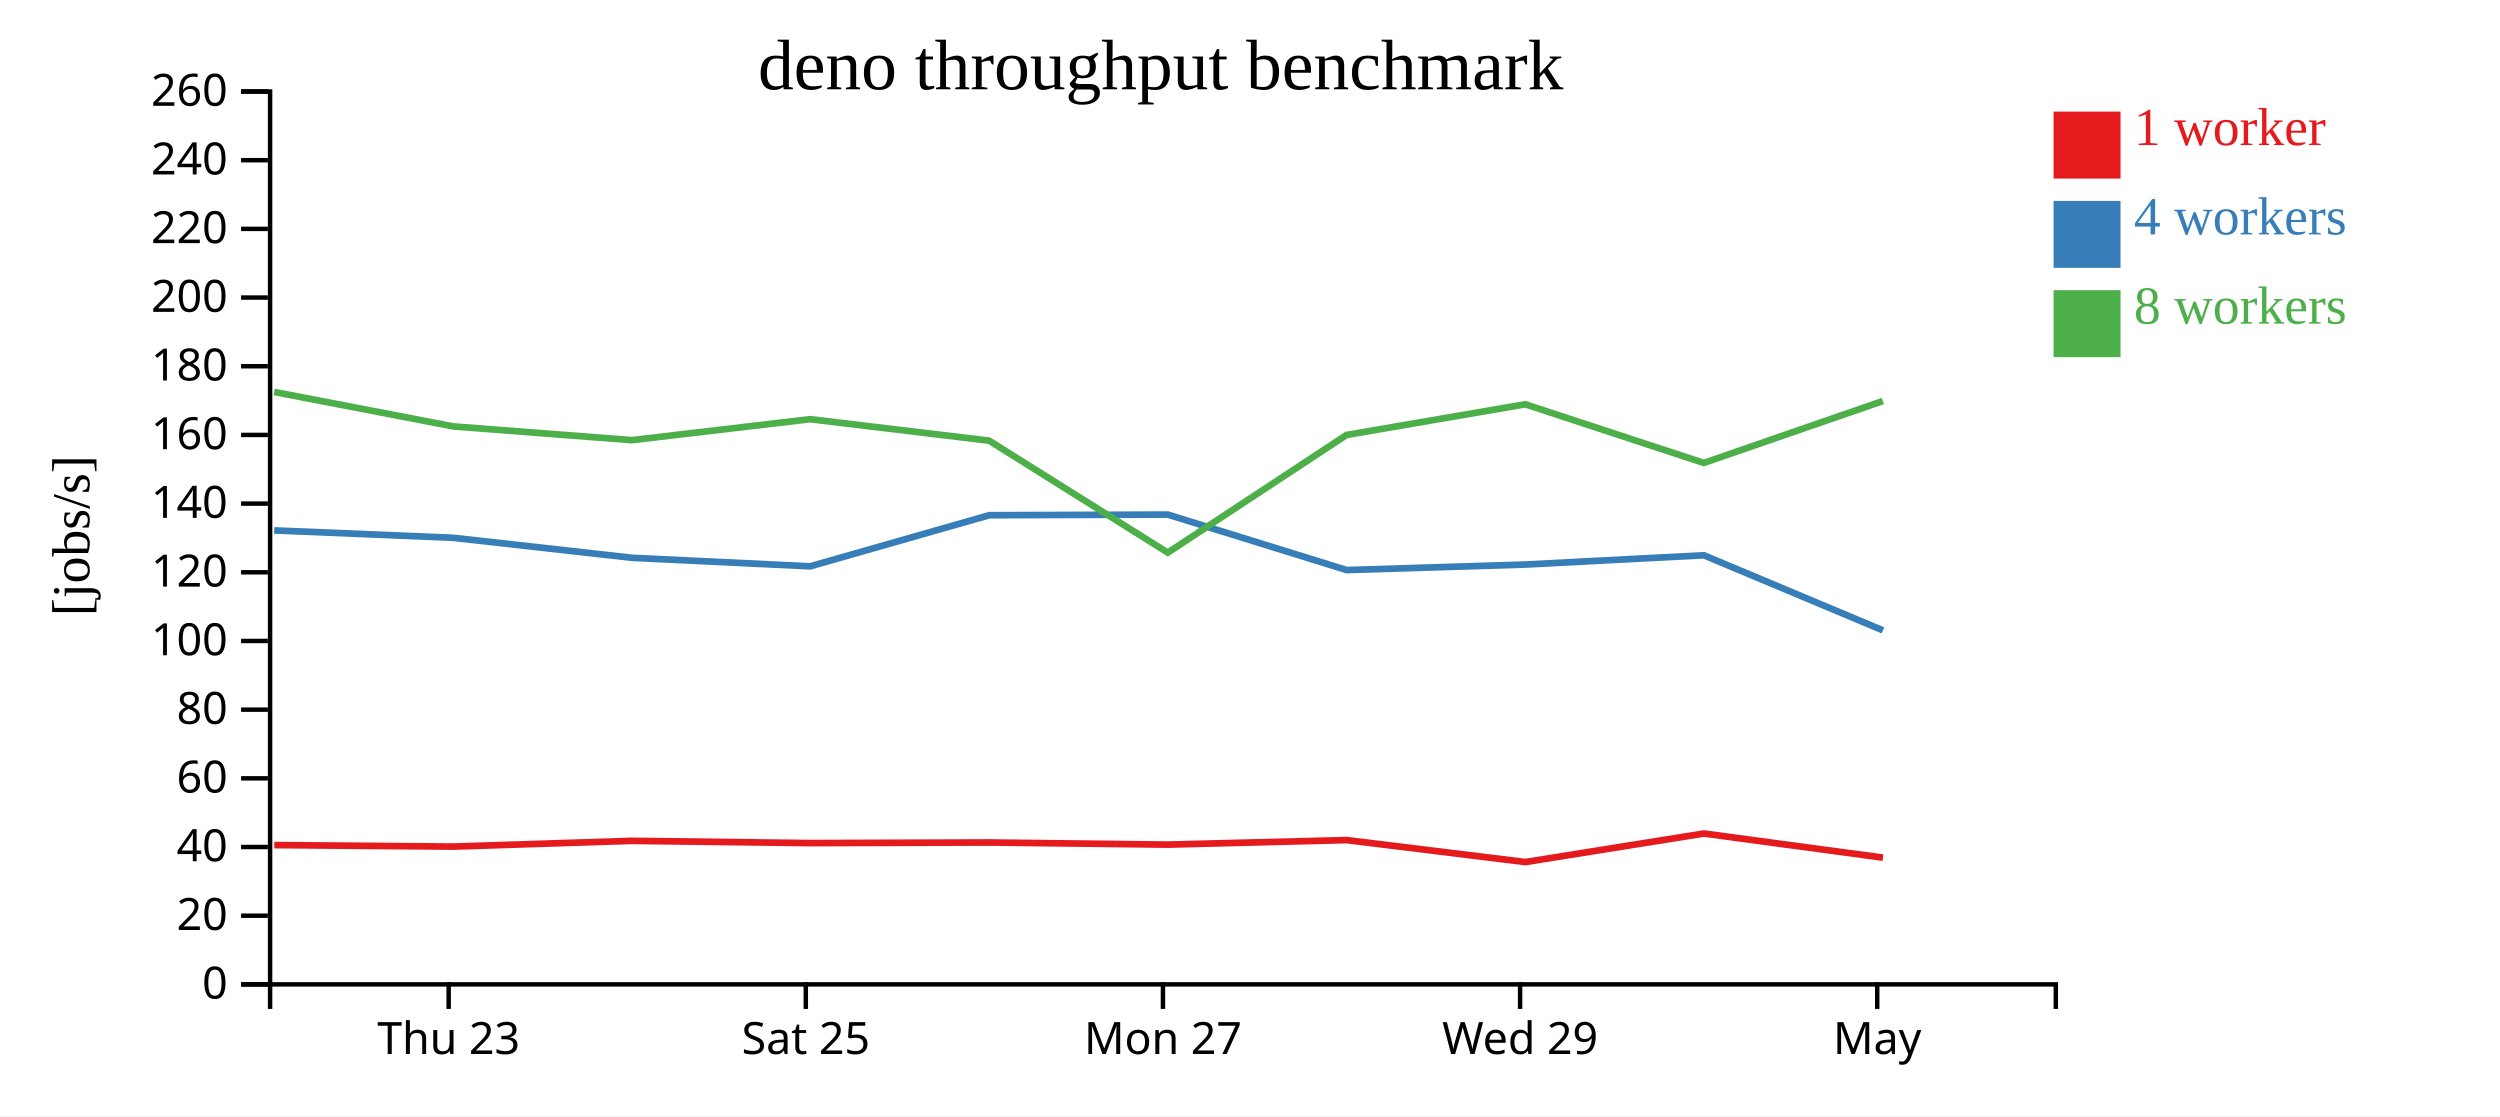
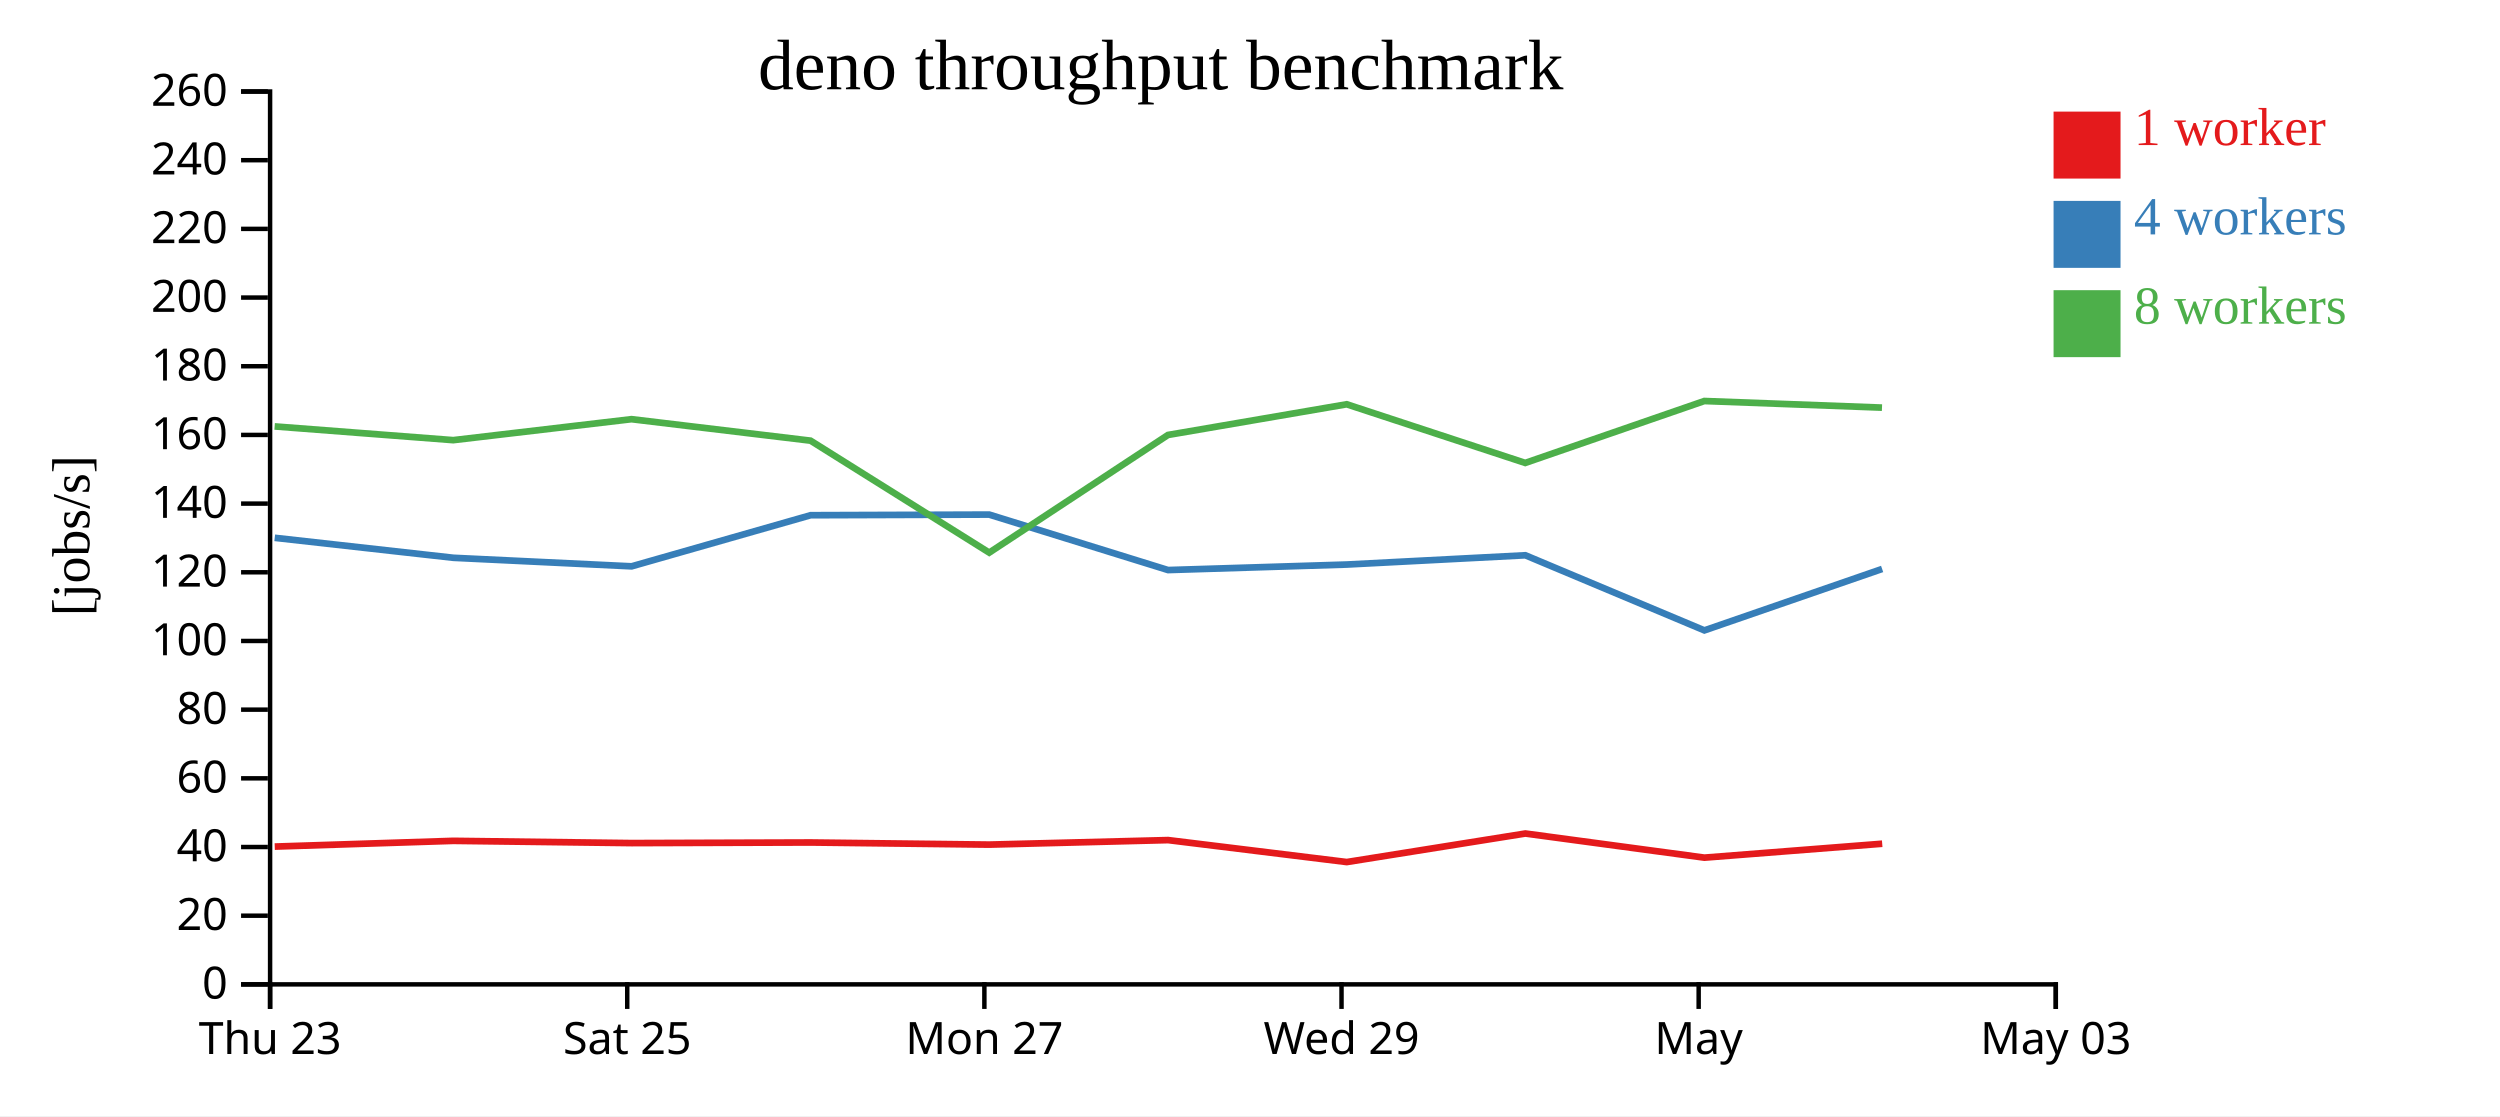
<svg xmlns="http://www.w3.org/2000/svg" width="560" height="250">
  <rect width="100%" height="100%" fill="white" />
  <g transform="translate(60,20)">
    <g transform="translate(0,200)" fill="none" font-size="10" font-family="sans-serif" text-anchor="middle">
      <path class="domain" stroke="currentColor" d="M0.5,6V0.5H400.5V6" />
-       <g class="tick" opacity="1" transform="translate(40.5,0)">
+       <g class="tick" opacity="1" transform="translate(0.5,0)">
        <line stroke="currentColor" y2="6" />
        <text fill="currentColor" y="9" dy="0.71em">Thu 23</text>
      </g>
-       <g class="tick" opacity="1" transform="translate(120.5,0)">
+       <g class="tick" opacity="1" transform="translate(80.5,0)">
        <line stroke="currentColor" y2="6" />
        <text fill="currentColor" y="9" dy="0.71em">Sat 25</text>
      </g>
-       <g class="tick" opacity="1" transform="translate(200.5,0)">
+       <g class="tick" opacity="1" transform="translate(160.5,0)">
        <line stroke="currentColor" y2="6" />
        <text fill="currentColor" y="9" dy="0.71em">Mon 27</text>
      </g>
-       <g class="tick" opacity="1" transform="translate(280.5,0)">
+       <g class="tick" opacity="1" transform="translate(240.5,0)">
        <line stroke="currentColor" y2="6" />
        <text fill="currentColor" y="9" dy="0.71em">Wed 29</text>
      </g>
-       <g class="tick" opacity="1" transform="translate(360.5,0)">
+       <g class="tick" opacity="1" transform="translate(320.5,0)">
        <line stroke="currentColor" y2="6" />
        <text fill="currentColor" y="9" dy="0.71em">May</text>
+       </g>
+       <g class="tick" opacity="1" transform="translate(400.5,0)">
+         <line stroke="currentColor" y2="6" />
+         <text fill="currentColor" y="9" dy="0.71em">May 03</text>
      </g>
    </g>
    <g fill="none" font-size="10" font-family="sans-serif" text-anchor="end">
      <path class="domain" stroke="currentColor" d="M-6,200.5H0.5V0.5H-6" />
      <g class="tick" opacity="1" transform="translate(0,200.5)">
        <line stroke="currentColor" x2="-6" />
        <text fill="currentColor" x="-9" dy="0.32em">0</text>
      </g>
      <g class="tick" opacity="1" transform="translate(0,185.1154)">
        <line stroke="currentColor" x2="-6" />
        <text fill="currentColor" x="-9" dy="0.32em">20</text>
      </g>
      <g class="tick" opacity="1" transform="translate(0,169.7308)">
        <line stroke="currentColor" x2="-6" />
        <text fill="currentColor" x="-9" dy="0.32em">40</text>
      </g>
      <g class="tick" opacity="1" transform="translate(0,154.3462)">
        <line stroke="currentColor" x2="-6" />
        <text fill="currentColor" x="-9" dy="0.32em">60</text>
      </g>
      <g class="tick" opacity="1" transform="translate(0,138.9615)">
        <line stroke="currentColor" x2="-6" />
        <text fill="currentColor" x="-9" dy="0.32em">80</text>
      </g>
      <g class="tick" opacity="1" transform="translate(0,123.5769)">
        <line stroke="currentColor" x2="-6" />
        <text fill="currentColor" x="-9" dy="0.32em">100</text>
      </g>
      <g class="tick" opacity="1" transform="translate(0,108.1923)">
        <line stroke="currentColor" x2="-6" />
        <text fill="currentColor" x="-9" dy="0.32em">120</text>
      </g>
      <g class="tick" opacity="1" transform="translate(0,92.80769)">
        <line stroke="currentColor" x2="-6" />
        <text fill="currentColor" x="-9" dy="0.32em">140</text>
      </g>
      <g class="tick" opacity="1" transform="translate(0,77.42308)">
        <line stroke="currentColor" x2="-6" />
        <text fill="currentColor" x="-9" dy="0.32em">160</text>
      </g>
      <g class="tick" opacity="1" transform="translate(0,62.03846)">
        <line stroke="currentColor" x2="-6" />
        <text fill="currentColor" x="-9" dy="0.32em">180</text>
      </g>
      <g class="tick" opacity="1" transform="translate(0,46.65385)">
        <line stroke="currentColor" x2="-6" />
        <text fill="currentColor" x="-9" dy="0.32em">200</text>
      </g>
      <g class="tick" opacity="1" transform="translate(0,31.26923)">
        <line stroke="currentColor" x2="-6" />
        <text fill="currentColor" x="-9" dy="0.32em">220</text>
      </g>
      <g class="tick" opacity="1" transform="translate(0,15.88462)">
        <line stroke="currentColor" x2="-6" />
        <text fill="currentColor" x="-9" dy="0.32em">240</text>
      </g>
      <g class="tick" opacity="1" transform="translate(0,0.5)">
        <line stroke="currentColor" x2="-6" />
        <text fill="currentColor" x="-9" dy="0.32em">260</text>
      </g>
    </g>
    <text text-anchor="middle" style="font-size: 12px" transform="rotate(-90)" y="-40" x="-100">[jobs/s]</text>
    <text text-anchor="middle" style="font-size: 16px" y="0" x="200">deno throughput benchmark</text>
-     <path class="line" fill="none" stroke="#e41a1c" stroke-width="1.5" d="M1.438,169.297L41.54,169.636L81.552,168.35L121.499,168.852L161.608,168.718L201.575,169.194L241.654,168.182L281.674,173.1L321.678,166.709L361.787,172.113" />
-     <path class="line" fill="none" stroke="#377eb8" stroke-width="1.5" d="M1.421,98.812L41.535,100.47L81.57,104.947L121.481,106.858L161.575,95.409L201.577,95.267L241.644,107.692L281.675,106.458L321.675,104.38L361.783,121.207" />
-     <path class="line" fill="none" stroke="#4daf4a" stroke-width="1.5" d="M1.415,67.799L41.517,75.516L81.522,78.594L121.456,73.897L161.559,78.708L201.585,103.79L241.623,77.433L281.655,70.558L321.65,83.697L361.765,69.828" />
+     <path class="line" fill="none" stroke="#e41a1c" stroke-width="1.5" d="M1.54,169.636L41.552,168.35L81.499,168.852L121.608,168.718L161.575,169.194L201.654,168.182L241.674,173.1L281.678,166.709L321.787,172.113L361.615,168.995" />
+     <path class="line" fill="none" stroke="#377eb8" stroke-width="1.5" d="M1.535,100.47L41.57,104.947L81.481,106.858L121.575,95.409L161.577,95.267L201.644,107.692L241.675,106.458L281.675,104.38L321.783,121.207L361.598,107.448" />
+     <path class="line" fill="none" stroke="#4daf4a" stroke-width="1.5" d="M1.517,75.516L41.522,78.594L81.456,73.897L121.559,78.708L161.585,103.79L201.623,77.433L241.655,70.558L281.65,83.697L321.765,69.828L361.566,71.309" />
    <rect class="dot" x="400" y="5" width="15" height="15" style="fill: #e41a1c;" />
    <rect class="dot" x="400" y="25" width="15" height="15" style="fill: #377eb8;" />
    <rect class="dot" x="400" y="45" width="15" height="15" style="fill: #4daf4a;" />
    <text class="label" x="418" y="12.5" style="fill: #e41a1c; alignment-baseline: middle;" text-anchor="left">1 worker</text>
    <text class="label" x="418" y="32.5" style="fill: #377eb8; alignment-baseline: middle;" text-anchor="left">4 workers</text>
    <text class="label" x="418" y="52.5" style="fill: #4daf4a; alignment-baseline: middle;" text-anchor="left">8 workers</text>
  </g>
</svg>
